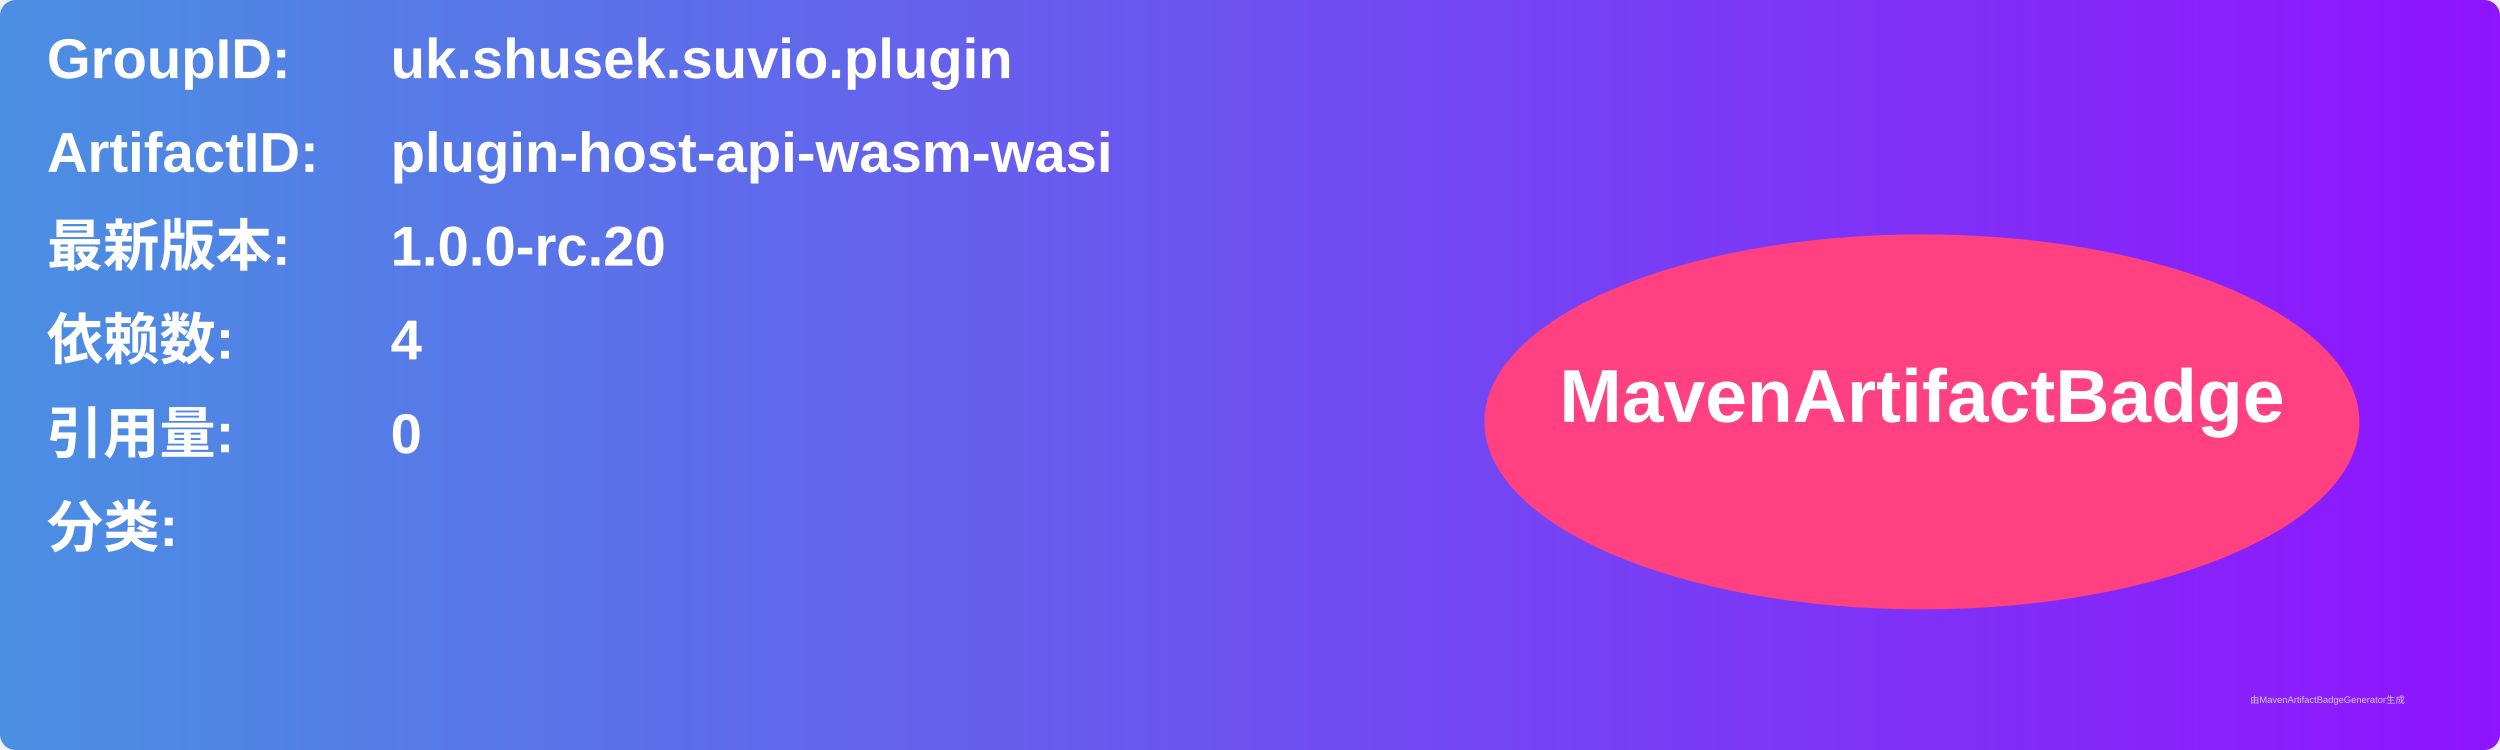
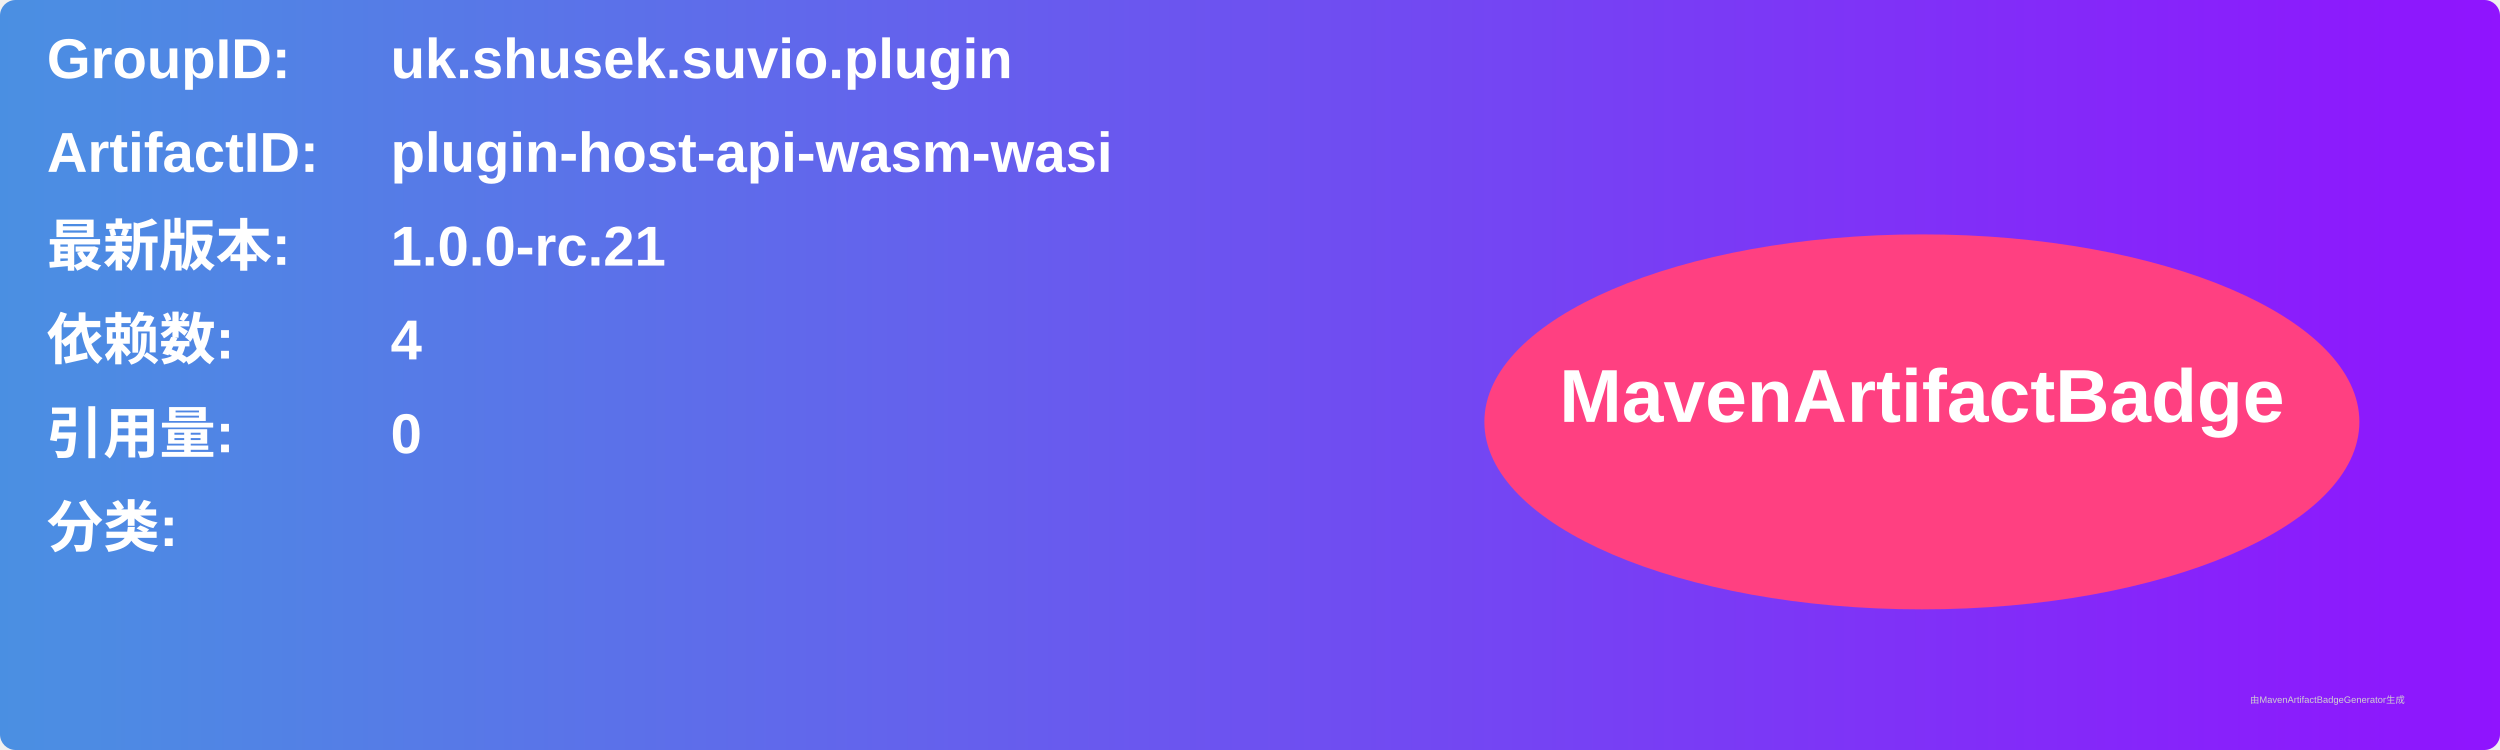
<svg xmlns="http://www.w3.org/2000/svg" width="800" height="240" viewBox="0 0 800 240">
  <linearGradient id="grad" x1="0%" y1="0%" x2="100%" y2="0%">
    <stop offset="0%" stop-color="#4a90e2" />
    <stop offset="100%" stop-color="#9013fe" />
  </linearGradient>
  <rect width="100%" height="100%" rx="5" ry="5" fill="url(#grad)" />
  <g transform="translate(15, 15)">
    <text x="0" y="10" font-family="Arial" font-size="18" fill="white" font-weight="bold" width="260">GroupID:</text>
    <text x="110" y="10" font-family="Arial" font-size="18" fill="white" font-weight="bold" width="460">uk.shusek.suvio.plugin</text>
    <text x="0" y="40" font-family="Arial" font-size="18" fill="white" font-weight="bold" width="260">ArtifactID:</text>
    <text x="110" y="40" font-family="Arial" font-size="18" fill="white" font-weight="bold" width="460">plugin-host-api-wasm-wasi</text>
    <text x="0" y="70" font-family="Arial" font-size="18" fill="white" font-weight="bold">最新版本:</text>
    <text x="110" y="70" font-family="Arial" font-size="18" fill="white" font-weight="bold">
-       <tspan font-weight="bold">1.0.0-rc.20</tspan>
+       <tspan font-weight="bold">1.0.0-rc.21</tspan>
    </text>
    <text x="0" y="100" font-family="Arial" font-size="18" fill="white" font-weight="bold">依赖数: </text>
    <text x="110" y="100" font-family="Arial" font-size="18" fill="white">
      <tspan font-weight="bold">4</tspan>
    </text>
    <text x="0" y="130" font-family="Arial" font-size="18" fill="white" font-weight="bold">引用量: </text>
    <text x="110" y="130" font-family="Arial" font-size="18" fill="white">
      <tspan font-weight="bold">0</tspan>
    </text>
    <text x="0" y="160" font-family="Arial" font-size="18" fill="white" font-weight="bold">分类:</text>
    <text x="10" y="190" font-family="Arial" font-size="10" fill="white">
      <tspan font-weight="bold" />
    </text>
    <ellipse cx="600" cy="120" rx="140" ry="60" fill="#ff4081" />
    <text x="600" y="120" text-anchor="middle" font-family="Arial" font-size="24" fill="white" font-weight="bold">MavenArtifactBadge</text>
  </g>
  <text x="720" y="225" font-family="Arial" font-size="3" fill="#d0d0d0">由MavenArtifactBadgeGenerator生成</text>
</svg>
